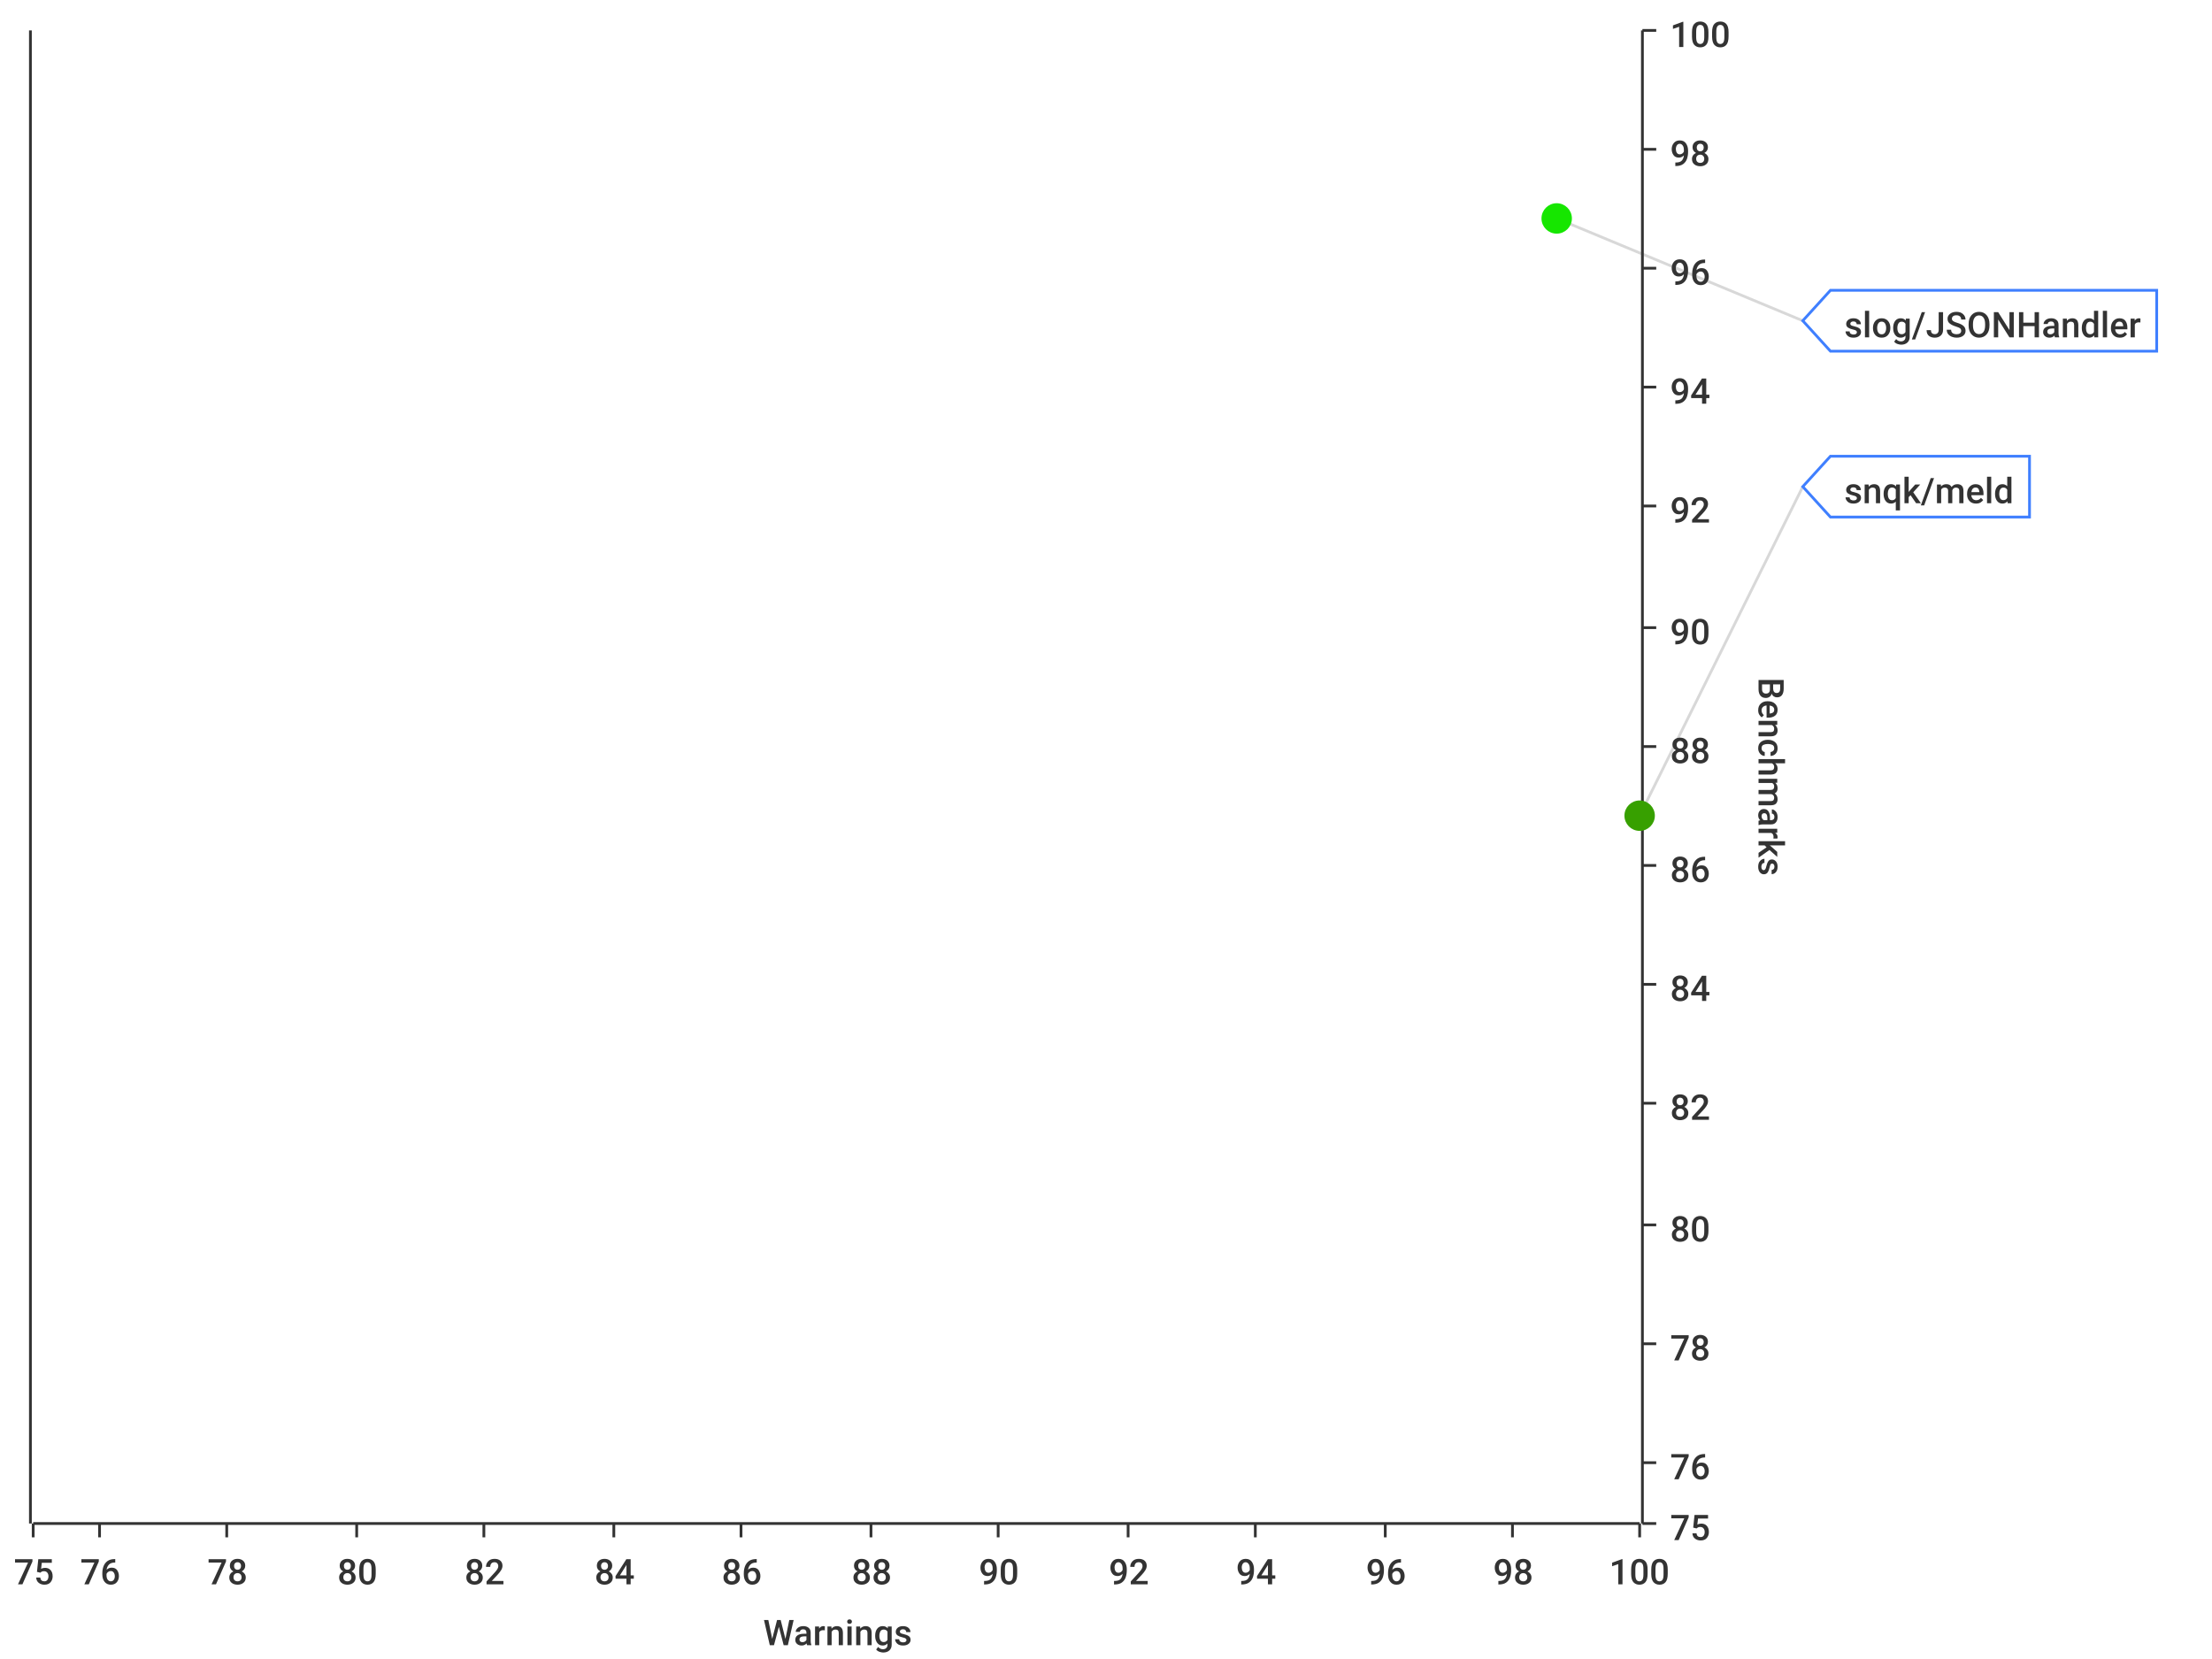
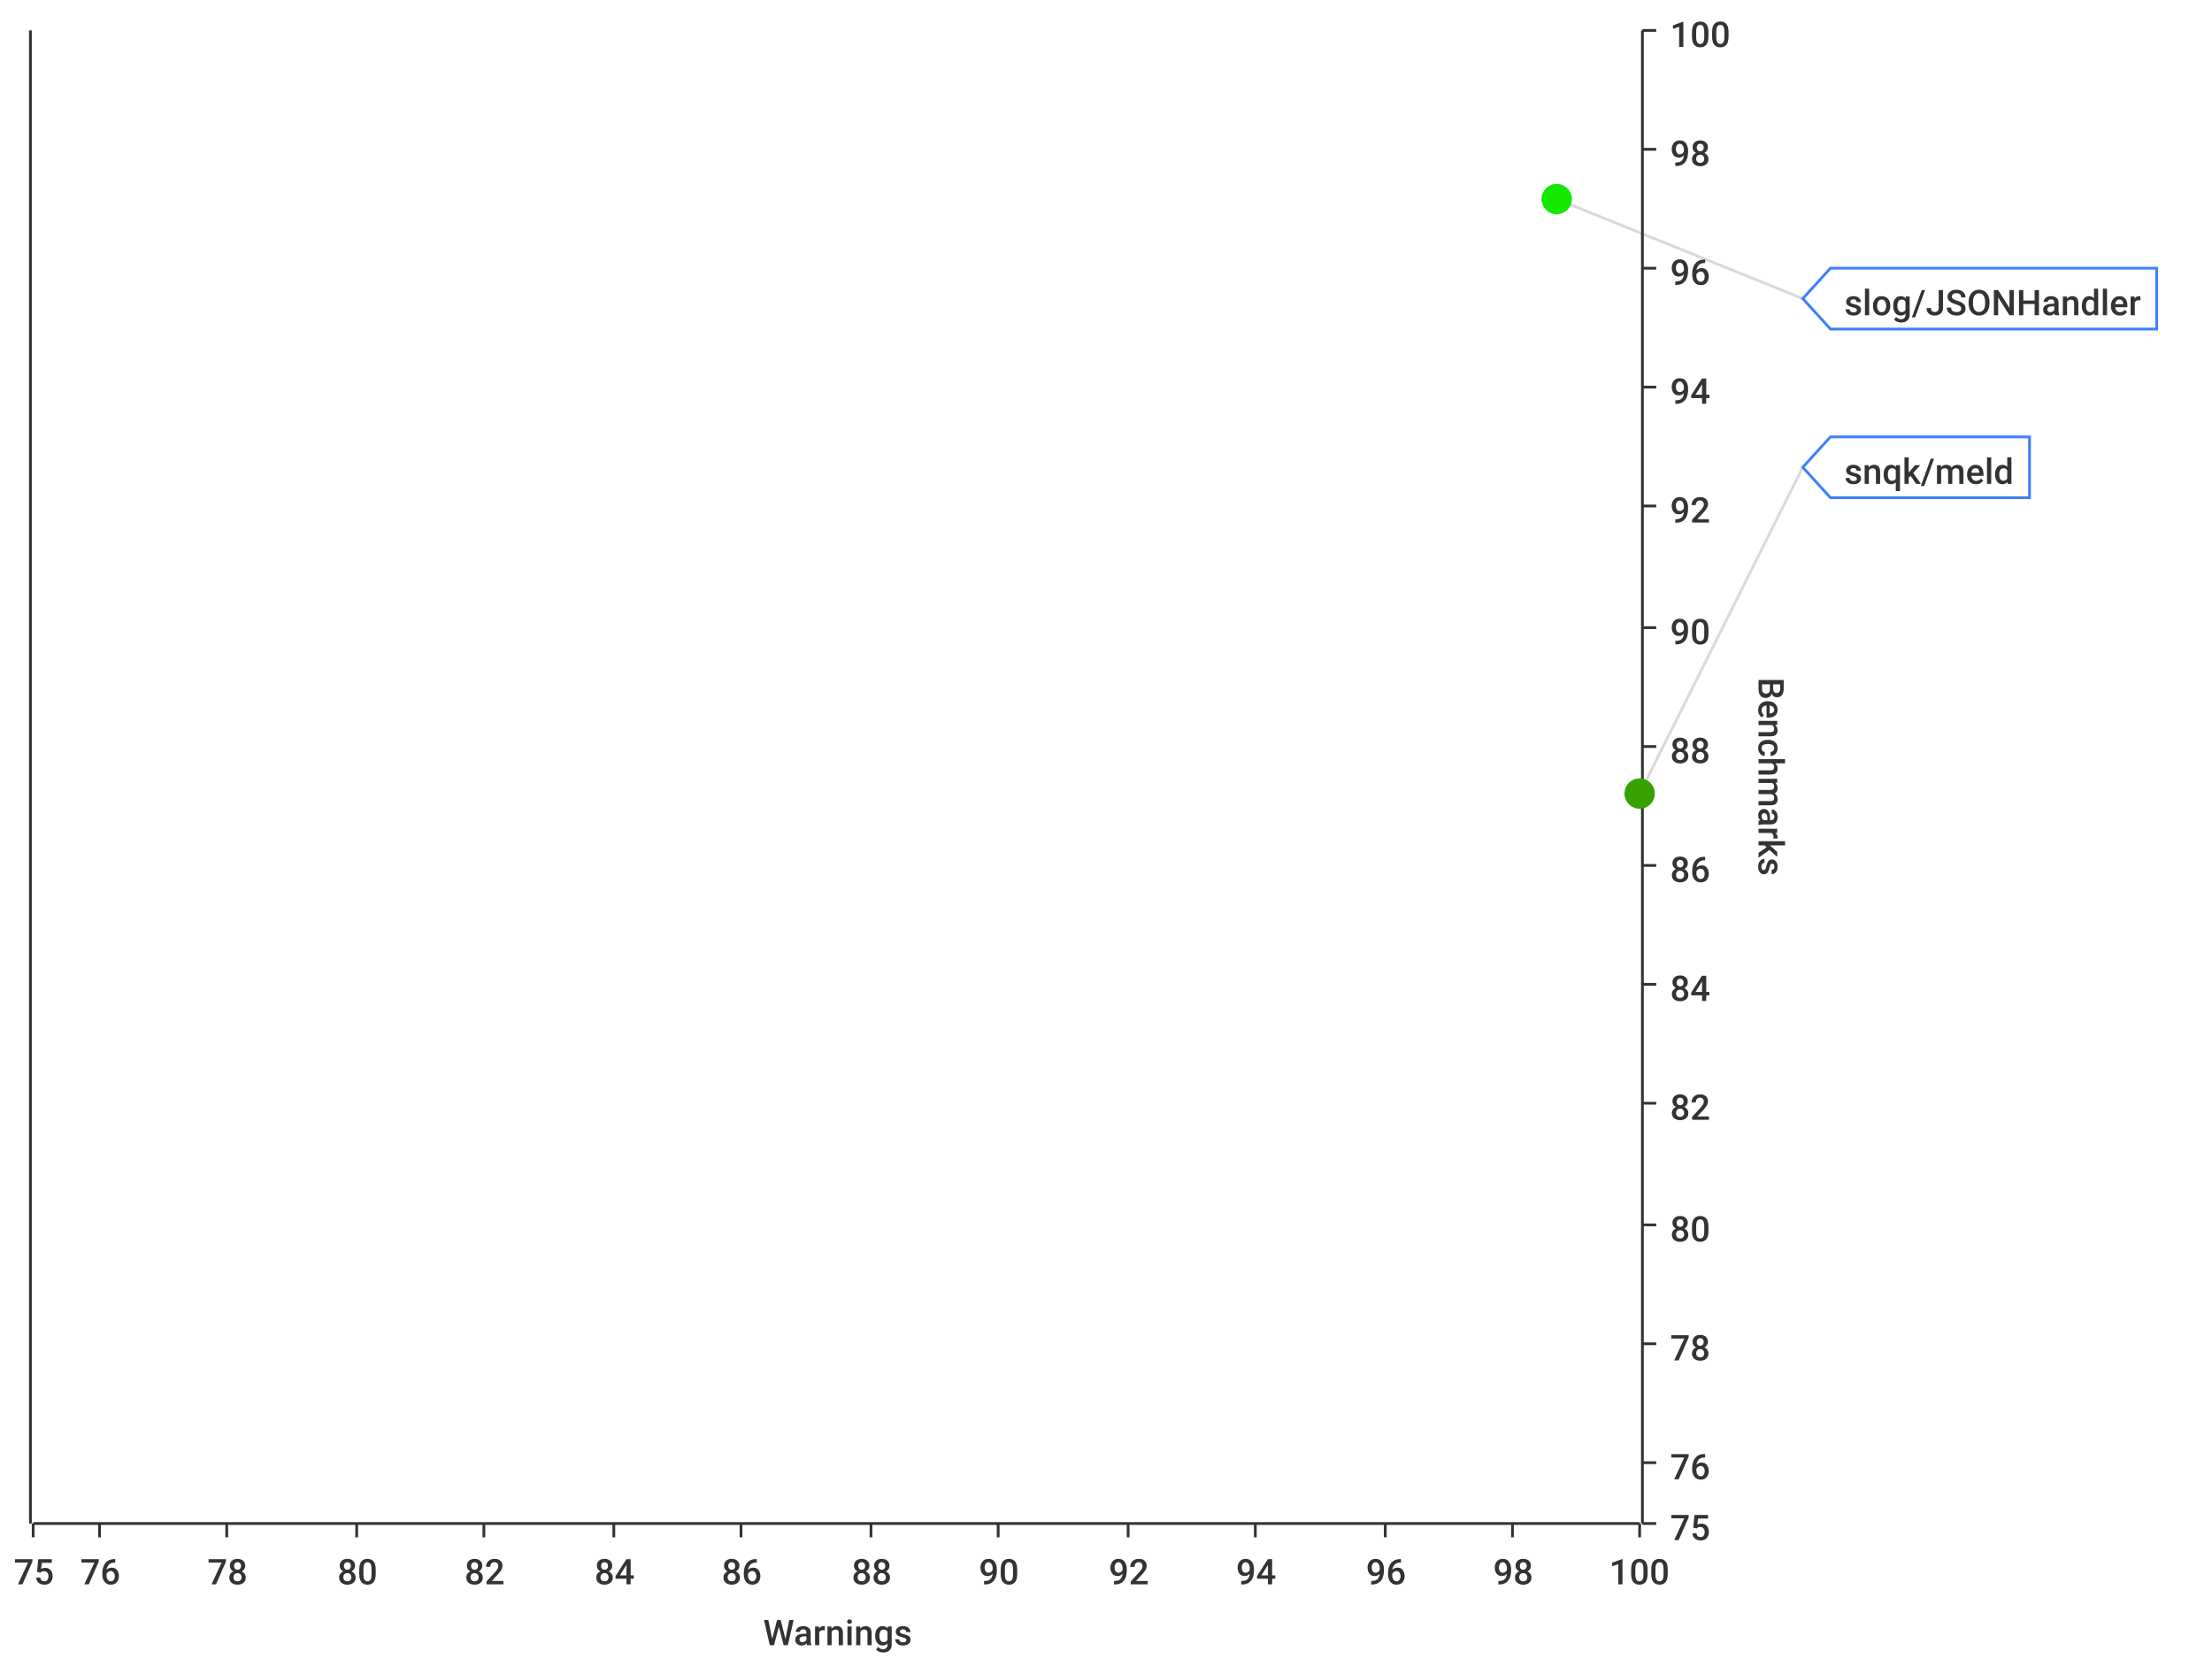
<svg xmlns="http://www.w3.org/2000/svg" width="800" height="600">\n<path d="M 0 0 L 800 0 L 800 600 L 0 600 L 0 0" style="stroke-width:0;stroke:rgba(255,255,255,1.0);fill:rgba(255,255,255,1.0)" />
  <path d="M 12 11 L 593 11 L 593 551 L 12 551 L 12 11" style="stroke-width:0;stroke:rgba(255,255,255,1.0);fill:rgba(255,255,255,1.0)" />
  <path d="M 12 551 L 593 551" style="stroke-width:1;stroke:rgba(51,51,51,1.0);fill:none" />
  <path d="M 12 551 L 12 556" style="stroke-width:1;stroke:rgba(51,51,51,1.0);fill:none" />
  <text x="5" y="573" style="stroke-width:0;stroke:none;fill:rgba(51,51,51,1.0);font-size:12.8px;font-family:'Roboto Medium',sans-serif">75</text>
  <path d="M 36 551 L 36 556" style="stroke-width:1;stroke:rgba(51,51,51,1.0);fill:none" />
  <text x="29" y="573" style="stroke-width:0;stroke:none;fill:rgba(51,51,51,1.0);font-size:12.8px;font-family:'Roboto Medium',sans-serif">76</text>
  <path d="M 82 551 L 82 556" style="stroke-width:1;stroke:rgba(51,51,51,1.0);fill:none" />
  <text x="75" y="573" style="stroke-width:0;stroke:none;fill:rgba(51,51,51,1.0);font-size:12.8px;font-family:'Roboto Medium',sans-serif">78</text>
  <path d="M 129 551 L 129 556" style="stroke-width:1;stroke:rgba(51,51,51,1.0);fill:none" />
  <text x="122" y="573" style="stroke-width:0;stroke:none;fill:rgba(51,51,51,1.0);font-size:12.8px;font-family:'Roboto Medium',sans-serif">80</text>
  <path d="M 175 551 L 175 556" style="stroke-width:1;stroke:rgba(51,51,51,1.0);fill:none" />
  <text x="168" y="573" style="stroke-width:0;stroke:none;fill:rgba(51,51,51,1.0);font-size:12.8px;font-family:'Roboto Medium',sans-serif">82</text>
  <path d="M 222 551 L 222 556" style="stroke-width:1;stroke:rgba(51,51,51,1.0);fill:none" />
  <text x="215" y="573" style="stroke-width:0;stroke:none;fill:rgba(51,51,51,1.0);font-size:12.8px;font-family:'Roboto Medium',sans-serif">84</text>
  <path d="M 268 551 L 268 556" style="stroke-width:1;stroke:rgba(51,51,51,1.0);fill:none" />
  <text x="261" y="573" style="stroke-width:0;stroke:none;fill:rgba(51,51,51,1.0);font-size:12.8px;font-family:'Roboto Medium',sans-serif">86</text>
  <path d="M 315 551 L 315 556" style="stroke-width:1;stroke:rgba(51,51,51,1.0);fill:none" />
  <text x="308" y="573" style="stroke-width:0;stroke:none;fill:rgba(51,51,51,1.0);font-size:12.8px;font-family:'Roboto Medium',sans-serif">88</text>
  <path d="M 361 551 L 361 556" style="stroke-width:1;stroke:rgba(51,51,51,1.0);fill:none" />
  <text x="354" y="573" style="stroke-width:0;stroke:none;fill:rgba(51,51,51,1.0);font-size:12.8px;font-family:'Roboto Medium',sans-serif">90</text>
  <path d="M 408 551 L 408 556" style="stroke-width:1;stroke:rgba(51,51,51,1.0);fill:none" />
  <text x="401" y="573" style="stroke-width:0;stroke:none;fill:rgba(51,51,51,1.0);font-size:12.8px;font-family:'Roboto Medium',sans-serif">92</text>
  <path d="M 454 551 L 454 556" style="stroke-width:1;stroke:rgba(51,51,51,1.0);fill:none" />
  <text x="447" y="573" style="stroke-width:0;stroke:none;fill:rgba(51,51,51,1.0);font-size:12.8px;font-family:'Roboto Medium',sans-serif">94</text>
  <path d="M 501 551 L 501 556" style="stroke-width:1;stroke:rgba(51,51,51,1.0);fill:none" />
  <text x="494" y="573" style="stroke-width:0;stroke:none;fill:rgba(51,51,51,1.0);font-size:12.8px;font-family:'Roboto Medium',sans-serif">96</text>
  <path d="M 547 551 L 547 556" style="stroke-width:1;stroke:rgba(51,51,51,1.0);fill:none" />
  <text x="540" y="573" style="stroke-width:0;stroke:none;fill:rgba(51,51,51,1.0);font-size:12.8px;font-family:'Roboto Medium',sans-serif">98</text>
  <path d="M 593 551 L 593 556" style="stroke-width:1;stroke:rgba(51,51,51,1.0);fill:none" />
  <text x="582" y="573" style="stroke-width:0;stroke:none;fill:rgba(51,51,51,1.0);font-size:12.8px;font-family:'Roboto Medium',sans-serif">100</text>
  <text x="276" y="595" style="stroke-width:0;stroke:none;fill:rgba(51,51,51,1.0);font-size:12.8px;font-family:'Roboto Medium',sans-serif">Warnings</text>
  <path d="M 36 551 L 36 11" style="stroke-width:0;stroke:none;fill:none" />
  <path d="M 82 551 L 82 11" style="stroke-width:0;stroke:none;fill:none" />
  <path d="M 129 551 L 129 11" style="stroke-width:0;stroke:none;fill:none" />
  <path d="M 175 551 L 175 11" style="stroke-width:0;stroke:none;fill:none" />
  <path d="M 222 551 L 222 11" style="stroke-width:0;stroke:none;fill:none" />
  <path d="M 268 551 L 268 11" style="stroke-width:0;stroke:none;fill:none" />
  <path d="M 315 551 L 315 11" style="stroke-width:0;stroke:none;fill:none" />
  <path d="M 361 551 L 361 11" style="stroke-width:0;stroke:none;fill:none" />
  <path d="M 408 551 L 408 11" style="stroke-width:0;stroke:none;fill:none" />
  <path d="M 454 551 L 454 11" style="stroke-width:0;stroke:none;fill:none" />
  <path d="M 501 551 L 501 11" style="stroke-width:0;stroke:none;fill:none" />
  <path d="M 547 551 L 547 11" style="stroke-width:0;stroke:none;fill:none" />
  <path d="M 594 551 L 594 11" style="stroke-width:1;stroke:rgba(51,51,51,1.0);fill:none" />
  <path d="M 594 551 L 599 551" style="stroke-width:1;stroke:rgba(51,51,51,1.0);fill:none" />
  <text x="604" y="557" style="stroke-width:0;stroke:none;fill:rgba(51,51,51,1.0);font-size:12.8px;font-family:'Roboto Medium',sans-serif">75</text>
  <path d="M 594 529 L 599 529" style="stroke-width:1;stroke:rgba(51,51,51,1.0);fill:none" />
  <text x="604" y="535" style="stroke-width:0;stroke:none;fill:rgba(51,51,51,1.0);font-size:12.8px;font-family:'Roboto Medium',sans-serif">76</text>
  <path d="M 594 486 L 599 486" style="stroke-width:1;stroke:rgba(51,51,51,1.0);fill:none" />
  <text x="604" y="492" style="stroke-width:0;stroke:none;fill:rgba(51,51,51,1.0);font-size:12.8px;font-family:'Roboto Medium',sans-serif">78</text>
  <path d="M 594 443 L 599 443" style="stroke-width:1;stroke:rgba(51,51,51,1.0);fill:none" />
  <text x="604" y="449" style="stroke-width:0;stroke:none;fill:rgba(51,51,51,1.0);font-size:12.8px;font-family:'Roboto Medium',sans-serif">80</text>
  <path d="M 594 399 L 599 399" style="stroke-width:1;stroke:rgba(51,51,51,1.0);fill:none" />
  <text x="604" y="405" style="stroke-width:0;stroke:none;fill:rgba(51,51,51,1.0);font-size:12.8px;font-family:'Roboto Medium',sans-serif">82</text>
  <path d="M 594 356 L 599 356" style="stroke-width:1;stroke:rgba(51,51,51,1.0);fill:none" />
  <text x="604" y="362" style="stroke-width:0;stroke:none;fill:rgba(51,51,51,1.0);font-size:12.8px;font-family:'Roboto Medium',sans-serif">84</text>
  <path d="M 594 313 L 599 313" style="stroke-width:1;stroke:rgba(51,51,51,1.0);fill:none" />
  <text x="604" y="319" style="stroke-width:0;stroke:none;fill:rgba(51,51,51,1.0);font-size:12.8px;font-family:'Roboto Medium',sans-serif">86</text>
  <path d="M 594 270 L 599 270" style="stroke-width:1;stroke:rgba(51,51,51,1.0);fill:none" />
  <text x="604" y="276" style="stroke-width:0;stroke:none;fill:rgba(51,51,51,1.0);font-size:12.8px;font-family:'Roboto Medium',sans-serif">88</text>
  <path d="M 594 227 L 599 227" style="stroke-width:1;stroke:rgba(51,51,51,1.0);fill:none" />
  <text x="604" y="233" style="stroke-width:0;stroke:none;fill:rgba(51,51,51,1.0);font-size:12.8px;font-family:'Roboto Medium',sans-serif">90</text>
  <path d="M 594 183 L 599 183" style="stroke-width:1;stroke:rgba(51,51,51,1.0);fill:none" />
  <text x="604" y="189" style="stroke-width:0;stroke:none;fill:rgba(51,51,51,1.0);font-size:12.8px;font-family:'Roboto Medium',sans-serif">92</text>
  <path d="M 594 140 L 599 140" style="stroke-width:1;stroke:rgba(51,51,51,1.0);fill:none" />
  <text x="604" y="146" style="stroke-width:0;stroke:none;fill:rgba(51,51,51,1.0);font-size:12.8px;font-family:'Roboto Medium',sans-serif">94</text>
  <path d="M 594 97 L 599 97" style="stroke-width:1;stroke:rgba(51,51,51,1.0);fill:none" />
  <text x="604" y="103" style="stroke-width:0;stroke:none;fill:rgba(51,51,51,1.0);font-size:12.8px;font-family:'Roboto Medium',sans-serif">96</text>
  <path d="M 594 54 L 599 54" style="stroke-width:1;stroke:rgba(51,51,51,1.0);fill:none" />
  <text x="604" y="60" style="stroke-width:0;stroke:none;fill:rgba(51,51,51,1.0);font-size:12.8px;font-family:'Roboto Medium',sans-serif">98</text>
  <path d="M 594 11 L 599 11" style="stroke-width:1;stroke:rgba(51,51,51,1.0);fill:none" />
  <text x="604" y="17" style="stroke-width:0;stroke:none;fill:rgba(51,51,51,1.0);font-size:12.8px;font-family:'Roboto Medium',sans-serif">100</text>
  <text x="636" y="245" style="stroke-width:0;stroke:none;fill:rgba(51,51,51,1.0);font-size:12.8px;font-family:'Roboto Medium',sans-serif" transform="rotate(90.00,636,245)">Benchmarks</text>
  <path d="M 12 2171 L 593 2171" style="stroke-width:0;stroke:none;fill:none" />
  <path d="M 12 529 L 593 529" style="stroke-width:0;stroke:none;fill:none" />
  <path d="M 12 486 L 593 486" style="stroke-width:0;stroke:none;fill:none" />
  <path d="M 12 443 L 593 443" style="stroke-width:0;stroke:none;fill:none" />
  <path d="M 12 399 L 593 399" style="stroke-width:0;stroke:none;fill:none" />
  <path d="M 12 356 L 593 356" style="stroke-width:0;stroke:none;fill:none" />
  <path d="M 12 313 L 593 313" style="stroke-width:0;stroke:none;fill:none" />
  <path d="M 12 270 L 593 270" style="stroke-width:0;stroke:none;fill:none" />
  <path d="M 12 227 L 593 227" style="stroke-width:0;stroke:none;fill:none" />
  <path d="M 12 183 L 593 183" style="stroke-width:0;stroke:none;fill:none" />
  <path d="M 12 140 L 593 140" style="stroke-width:0;stroke:none;fill:none" />
  <path d="M 12 97 L 593 97" style="stroke-width:0;stroke:none;fill:none" />
  <path d="M 12 54 L 593 54" style="stroke-width:0;stroke:none;fill:none" />
  <path d="M 11 551 L 11 11" style="stroke-width:1;stroke:rgba(51,51,51,1.0);fill:none" />
  <path d="M 11 -9223372036854775257 L 6 -9223372036854775257" style="stroke-width:1;stroke:rgba(51,51,51,1.0);fill:none" />
  <text x="-25" y="-9223372036854775251" style="stroke-width:0;stroke:none;fill:rgba(51,51,51,1.0);font-size:12.8px;font-family:'Roboto Medium',sans-serif">0.00</text>
  <path d="M 11 -9223372036854775257 L 6 -9223372036854775257" style="stroke-width:1;stroke:rgba(51,51,51,1.0);fill:none" />
  <text x="-25" y="-9223372036854775251" style="stroke-width:0;stroke:none;fill:rgba(51,51,51,1.0);font-size:12.8px;font-family:'Roboto Medium',sans-serif">0.00</text>
  <path d="M 11 -9223372036854775257 L 6 -9223372036854775257" style="stroke-width:1;stroke:rgba(51,51,51,1.0);fill:none" />
  <text x="-25" y="-9223372036854775251" style="stroke-width:0;stroke:none;fill:rgba(51,51,51,1.0);font-size:12.8px;font-family:'Roboto Medium',sans-serif">0.00</text>
  <path d="M 11 -9223372036854775257 L 6 -9223372036854775257" style="stroke-width:1;stroke:rgba(51,51,51,1.0);fill:none" />
  <text x="-25" y="-9223372036854775251" style="stroke-width:0;stroke:none;fill:rgba(51,51,51,1.0);font-size:12.8px;font-family:'Roboto Medium',sans-serif">0.00</text>
  <path d="M 11 -9223372036854775257 L 6 -9223372036854775257" style="stroke-width:1;stroke:rgba(51,51,51,1.0);fill:none" />
  <text x="-25" y="-9223372036854775251" style="stroke-width:0;stroke:none;fill:rgba(51,51,51,1.0);font-size:12.8px;font-family:'Roboto Medium',sans-serif">0.00</text>
  <path d="M 11 -9223372036854775257 L 6 -9223372036854775257" style="stroke-width:1;stroke:rgba(51,51,51,1.0);fill:none" />
  <text x="-25" y="-9223372036854775251" style="stroke-width:0;stroke:none;fill:rgba(51,51,51,1.0);font-size:12.8px;font-family:'Roboto Medium',sans-serif">0.00</text>
  <path d="M 11 -9223372036854775257 L 6 -9223372036854775257" style="stroke-width:1;stroke:rgba(51,51,51,1.0);fill:none" />
  <text x="-25" y="-9223372036854775251" style="stroke-width:0;stroke:none;fill:rgba(51,51,51,1.0);font-size:12.8px;font-family:'Roboto Medium',sans-serif">0.00</text>
  <path d="M 11 -9223372036854775257 L 6 -9223372036854775257" style="stroke-width:1;stroke:rgba(51,51,51,1.0);fill:none" />
  <text x="-25" y="-9223372036854775251" style="stroke-width:0;stroke:none;fill:rgba(51,51,51,1.0);font-size:12.8px;font-family:'Roboto Medium',sans-serif">0.00</text>
  <path d="M 11 -9223372036854775257 L 6 -9223372036854775257" style="stroke-width:1;stroke:rgba(51,51,51,1.0);fill:none" />
  <text x="-25" y="-9223372036854775251" style="stroke-width:0;stroke:none;fill:rgba(51,51,51,1.0);font-size:12.8px;font-family:'Roboto Medium',sans-serif">0.00</text>
  <path d="M 11 -9223372036854775257 L 6 -9223372036854775257" style="stroke-width:1;stroke:rgba(51,51,51,1.0);fill:none" />
  <text x="-25" y="-9223372036854775251" style="stroke-width:0;stroke:none;fill:rgba(51,51,51,1.0);font-size:12.8px;font-family:'Roboto Medium',sans-serif">0.00</text>
  <path d="M 11 -9223372036854775257 L 6 -9223372036854775257" style="stroke-width:1;stroke:rgba(51,51,51,1.0);fill:none" />
  <text x="-25" y="-9223372036854775251" style="stroke-width:0;stroke:none;fill:rgba(51,51,51,1.0);font-size:12.8px;font-family:'Roboto Medium',sans-serif">0.00</text>
  <path d="M 11 -9223372036854775257 L 6 -9223372036854775257" style="stroke-width:1;stroke:rgba(51,51,51,1.0);fill:none" />
  <text x="-25" y="-9223372036854775251" style="stroke-width:0;stroke:none;fill:rgba(51,51,51,1.0);font-size:12.8px;font-family:'Roboto Medium',sans-serif">0.00</text>
  <path d="M 11 -9223372036854775257 L 6 -9223372036854775257" style="stroke-width:1;stroke:rgba(51,51,51,1.0);fill:none" />
  <text x="-25" y="-9223372036854775251" style="stroke-width:0;stroke:none;fill:rgba(51,51,51,1.0);font-size:12.8px;font-family:'Roboto Medium',sans-serif">0.00</text>
  <path d="M 11 -9223372036854775257 L 6 -9223372036854775257" style="stroke-width:1;stroke:rgba(51,51,51,1.0);fill:none" />
  <text x="-25" y="-9223372036854775251" style="stroke-width:0;stroke:none;fill:rgba(51,51,51,1.0);font-size:12.8px;font-family:'Roboto Medium',sans-serif">0.00</text>
  <path d="M 11 -9223372036854775257 L 6 -9223372036854775257" style="stroke-width:1;stroke:rgba(51,51,51,1.0);fill:none" />
  <text x="-25" y="-9223372036854775251" style="stroke-width:0;stroke:none;fill:rgba(51,51,51,1.0);font-size:12.8px;font-family:'Roboto Medium',sans-serif">0.00</text>
  <path d="M 12 -9223372036854775257 L 593 -9223372036854775257" style="stroke-width:0;stroke:none;fill:none" />
  <path d="M 12 -9223372036854775257 L 593 -9223372036854775257" style="stroke-width:0;stroke:none;fill:none" />
  <path d="M 12 -9223372036854775257 L 593 -9223372036854775257" style="stroke-width:0;stroke:none;fill:none" />
  <path d="M 12 -9223372036854775257 L 593 -9223372036854775257" style="stroke-width:0;stroke:none;fill:none" />
  <path d="M 12 -9223372036854775257 L 593 -9223372036854775257" style="stroke-width:0;stroke:none;fill:none" />
  <path d="M 12 -9223372036854775257 L 593 -9223372036854775257" style="stroke-width:0;stroke:none;fill:none" />
  <path d="M 12 -9223372036854775257 L 593 -9223372036854775257" style="stroke-width:0;stroke:none;fill:none" />
  <path d="M 12 -9223372036854775257 L 593 -9223372036854775257" style="stroke-width:0;stroke:none;fill:none" />
  <path d="M 12 -9223372036854775257 L 593 -9223372036854775257" style="stroke-width:0;stroke:none;fill:none" />
  <path d="M 12 -9223372036854775257 L 593 -9223372036854775257" style="stroke-width:0;stroke:none;fill:none" />
  <path d="M 12 -9223372036854775257 L 593 -9223372036854775257" style="stroke-width:0;stroke:none;fill:none" />
  <path d="M 12 -9223372036854775257 L 593 -9223372036854775257" style="stroke-width:0;stroke:none;fill:none" />
  <path d="M 12 -9223372036854775257 L 593 -9223372036854775257" style="stroke-width:0;stroke:none;fill:none" />
  <path d="M 12 -9223372036854775257 L 593 -9223372036854775257" style="stroke-width:0;stroke:none;fill:none" />
-   <path d="M 563 79 L 652 116" style="stroke-width:1;stroke:rgba(63,63,63,0.2);fill:none" />
-   <path d="M 593 295 L 652 176" style="stroke-width:1;stroke:rgba(63,63,63,0.2);fill:none" />
-   <circle cx="563" cy="79" r="5" style="stroke-width:1;stroke:rgba(22,230,0,1.0);fill:rgba(22,230,0,1.0)" />
-   <path d="" style="stroke-width:1;stroke:rgba(22,230,0,1.0);fill:rgba(22,230,0,1.0)" />
-   <circle cx="593" cy="295" r="5" style="stroke-width:1;stroke:rgba(55,160,0,1.0);fill:rgba(55,160,0,1.0)" />
-   <path d="" style="stroke-width:1;stroke:rgba(55,160,0,1.0);fill:rgba(55,160,0,1.0)" />
-   <path d="M 652 116 L 662 105 L 780 105 L 780 127 L 662 127 L 652 116 Z" style="stroke-width:1;stroke:rgba(63,127,255,1.0);fill:rgba(255,255,255,1.0)" />
-   <text x="667" y="122" style="stroke-width:0;stroke:none;fill:rgba(51,51,51,1.0);font-size:12.8px;font-family:'Roboto Medium',sans-serif">slog/JSONHandler</text>
-   <path d="M 652 176 L 662 165 L 734 165 L 734 187 L 662 187 L 652 176 Z" style="stroke-width:1;stroke:rgba(63,127,255,1.0);fill:rgba(255,255,255,1.0)" />
-   <text x="667" y="182" style="stroke-width:0;stroke:none;fill:rgba(51,51,51,1.0);font-size:12.8px;font-family:'Roboto Medium',sans-serif">snqk/meld</text>
+   <path d="M 563 72 L 652 108" style="stroke-width:1;stroke:rgba(63,63,63,0.2);fill:none" />
+   <path d="M 593 287 L 652 169" style="stroke-width:1;stroke:rgba(63,63,63,0.2);fill:none" />
+   <circle cx="563" cy="72" r="5" style="stroke-width:1;stroke:rgba(21,232,0,1.0);fill:rgba(21,232,0,1.0)" />
+   <path d="" style="stroke-width:1;stroke:rgba(21,232,0,1.0);fill:rgba(21,232,0,1.0)" />
+   <circle cx="593" cy="287" r="5" style="stroke-width:1;stroke:rgba(54,162,0,1.0);fill:rgba(54,162,0,1.0)" />
+   <path d="" style="stroke-width:1;stroke:rgba(54,162,0,1.0);fill:rgba(54,162,0,1.0)" />
+   <path d="M 652 108 L 662 97 L 780 97 L 780 119 L 662 119 L 652 108 Z" style="stroke-width:1;stroke:rgba(63,127,255,1.0);fill:rgba(255,255,255,1.0)" />
+   <text x="667" y="114" style="stroke-width:0;stroke:none;fill:rgba(51,51,51,1.0);font-size:12.8px;font-family:'Roboto Medium',sans-serif">slog/JSONHandler</text>
+   <path d="M 652 169 L 662 158 L 734 158 L 734 180 L 662 180 L 652 169 Z" style="stroke-width:1;stroke:rgba(63,127,255,1.0);fill:rgba(255,255,255,1.0)" />
+   <text x="667" y="175" style="stroke-width:0;stroke:none;fill:rgba(51,51,51,1.0);font-size:12.8px;font-family:'Roboto Medium',sans-serif">snqk/meld</text>
</svg>
